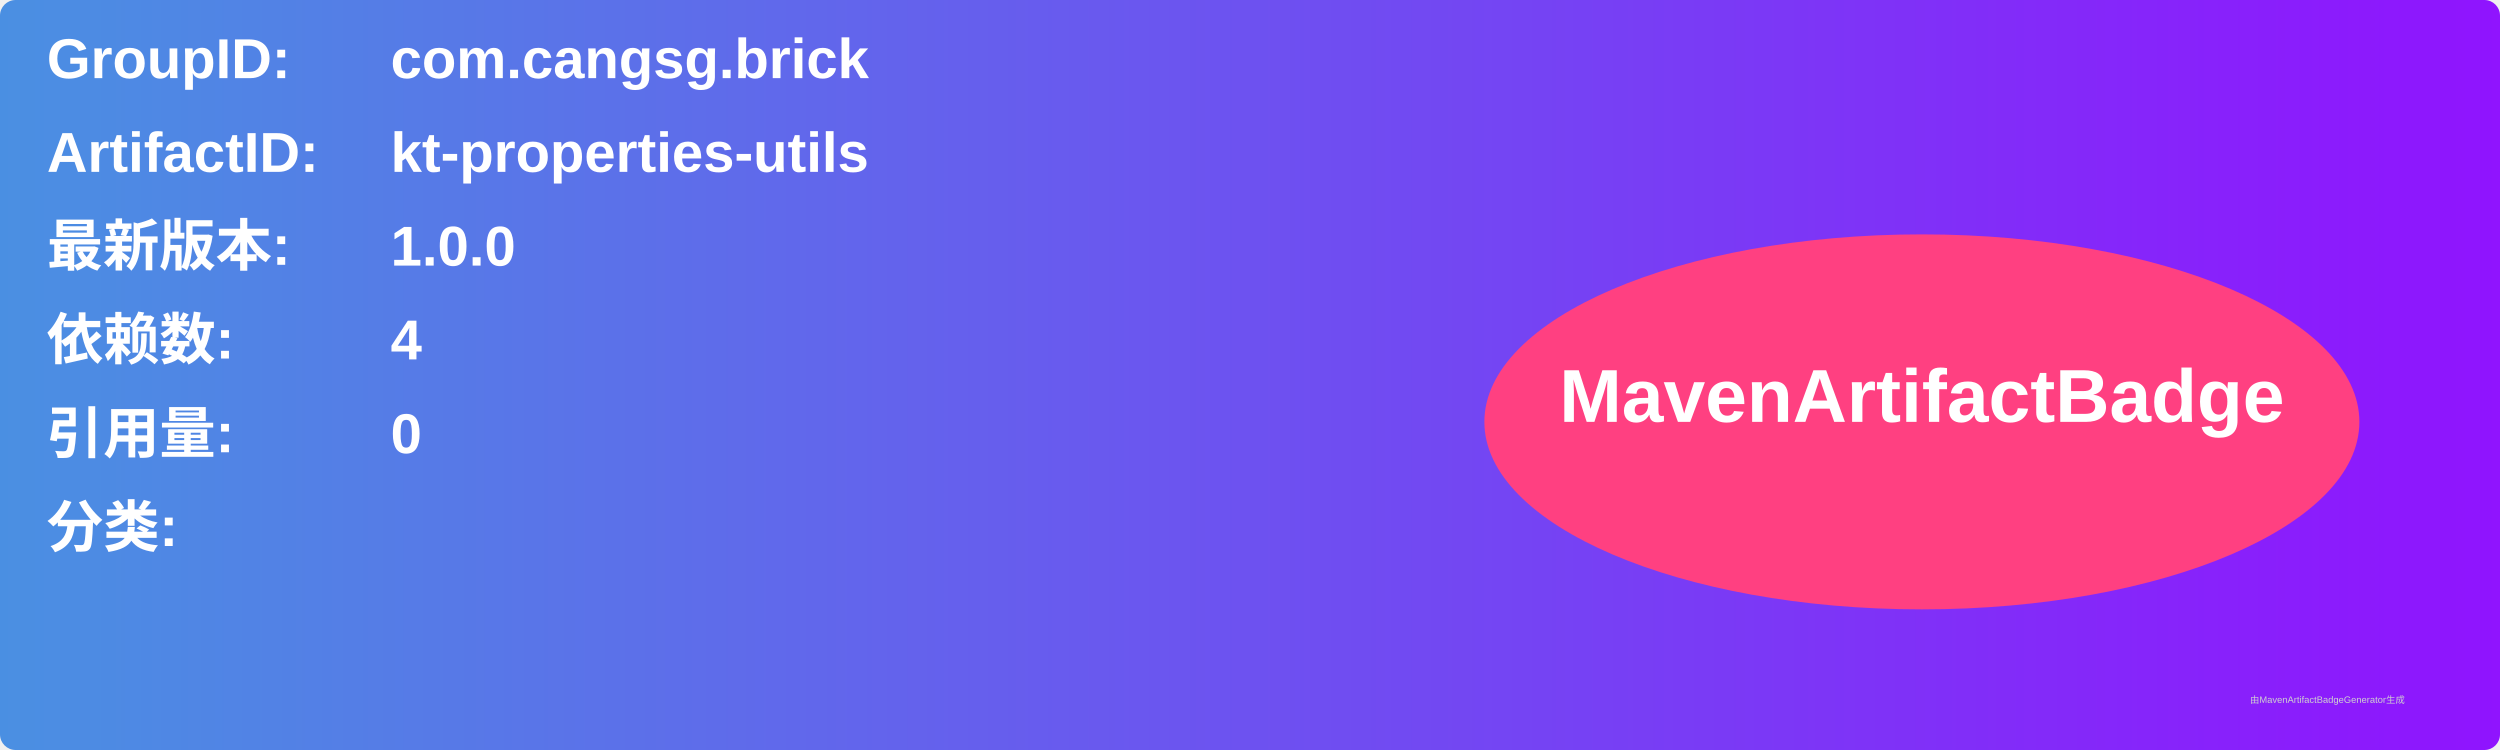
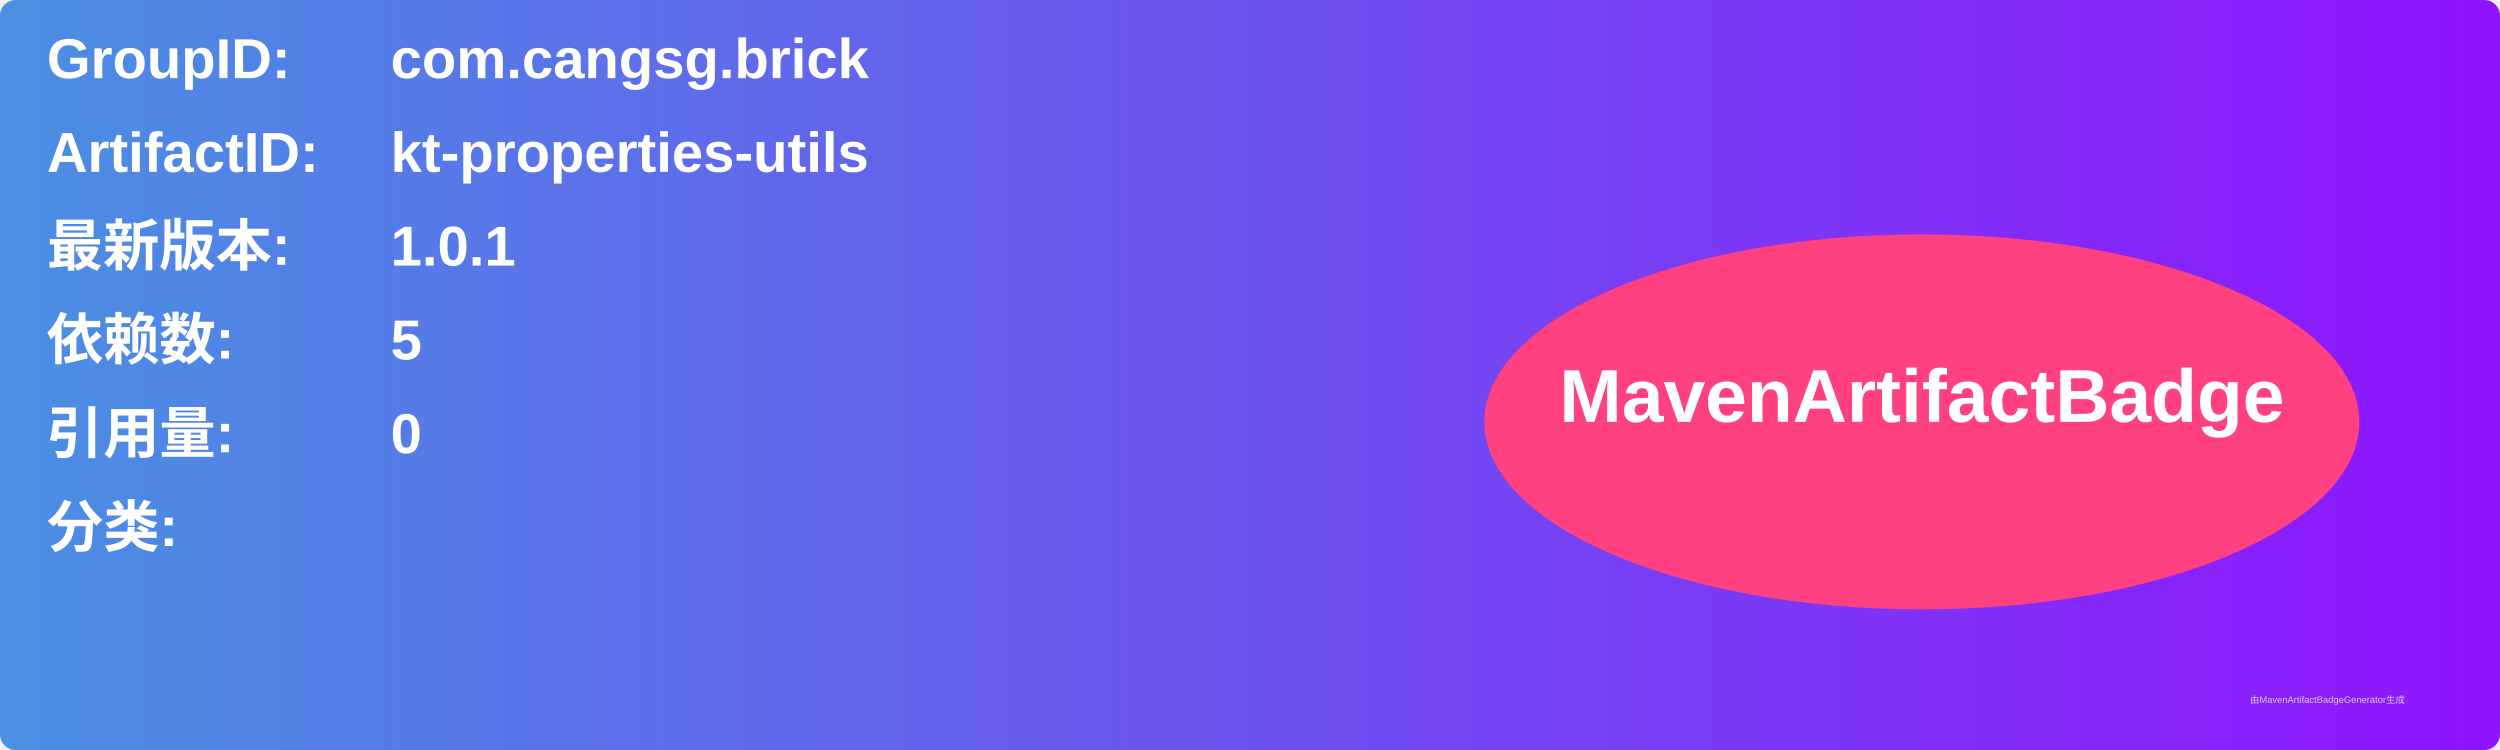
<svg xmlns="http://www.w3.org/2000/svg" width="800" height="240" viewBox="0 0 800 240">
  <linearGradient id="grad" x1="0%" y1="0%" x2="100%" y2="0%">
    <stop offset="0%" stop-color="#4a90e2" />
    <stop offset="100%" stop-color="#9013fe" />
  </linearGradient>
  <rect width="100%" height="100%" rx="5" ry="5" fill="url(#grad)" />
  <g transform="translate(15, 15)">
    <text x="0" y="10" font-family="Arial" font-size="18" fill="white" font-weight="bold" width="260">GroupID:</text>
    <text x="110" y="10" font-family="Arial" font-size="18" fill="white" font-weight="bold" width="460">com.cangsg.brick</text>
    <text x="0" y="40" font-family="Arial" font-size="18" fill="white" font-weight="bold" width="260">ArtifactID:</text>
    <text x="110" y="40" font-family="Arial" font-size="18" fill="white" font-weight="bold" width="460">kt-properties-utils</text>
    <text x="0" y="70" font-family="Arial" font-size="18" fill="white" font-weight="bold">最新版本:</text>
    <text x="110" y="70" font-family="Arial" font-size="18" fill="white" font-weight="bold">
-       <tspan font-weight="bold">1.0.0</tspan>
+       <tspan font-weight="bold">1.0.1</tspan>
    </text>
    <text x="0" y="100" font-family="Arial" font-size="18" fill="white" font-weight="bold">依赖数: </text>
    <text x="110" y="100" font-family="Arial" font-size="18" fill="white">
-       <tspan font-weight="bold">4</tspan>
+       <tspan font-weight="bold">5</tspan>
    </text>
    <text x="0" y="130" font-family="Arial" font-size="18" fill="white" font-weight="bold">引用量: </text>
    <text x="110" y="130" font-family="Arial" font-size="18" fill="white">
      <tspan font-weight="bold">0</tspan>
    </text>
    <text x="0" y="160" font-family="Arial" font-size="18" fill="white" font-weight="bold">分类:</text>
    <text x="10" y="190" font-family="Arial" font-size="10" fill="white">
      <tspan font-weight="bold" />
    </text>
    <ellipse cx="600" cy="120" rx="140" ry="60" fill="#ff4081" />
    <text x="600" y="120" text-anchor="middle" font-family="Arial" font-size="24" fill="white" font-weight="bold">MavenArtifactBadge</text>
  </g>
  <text x="720" y="225" font-family="Arial" font-size="3" fill="#d0d0d0">由MavenArtifactBadgeGenerator生成</text>
</svg>
